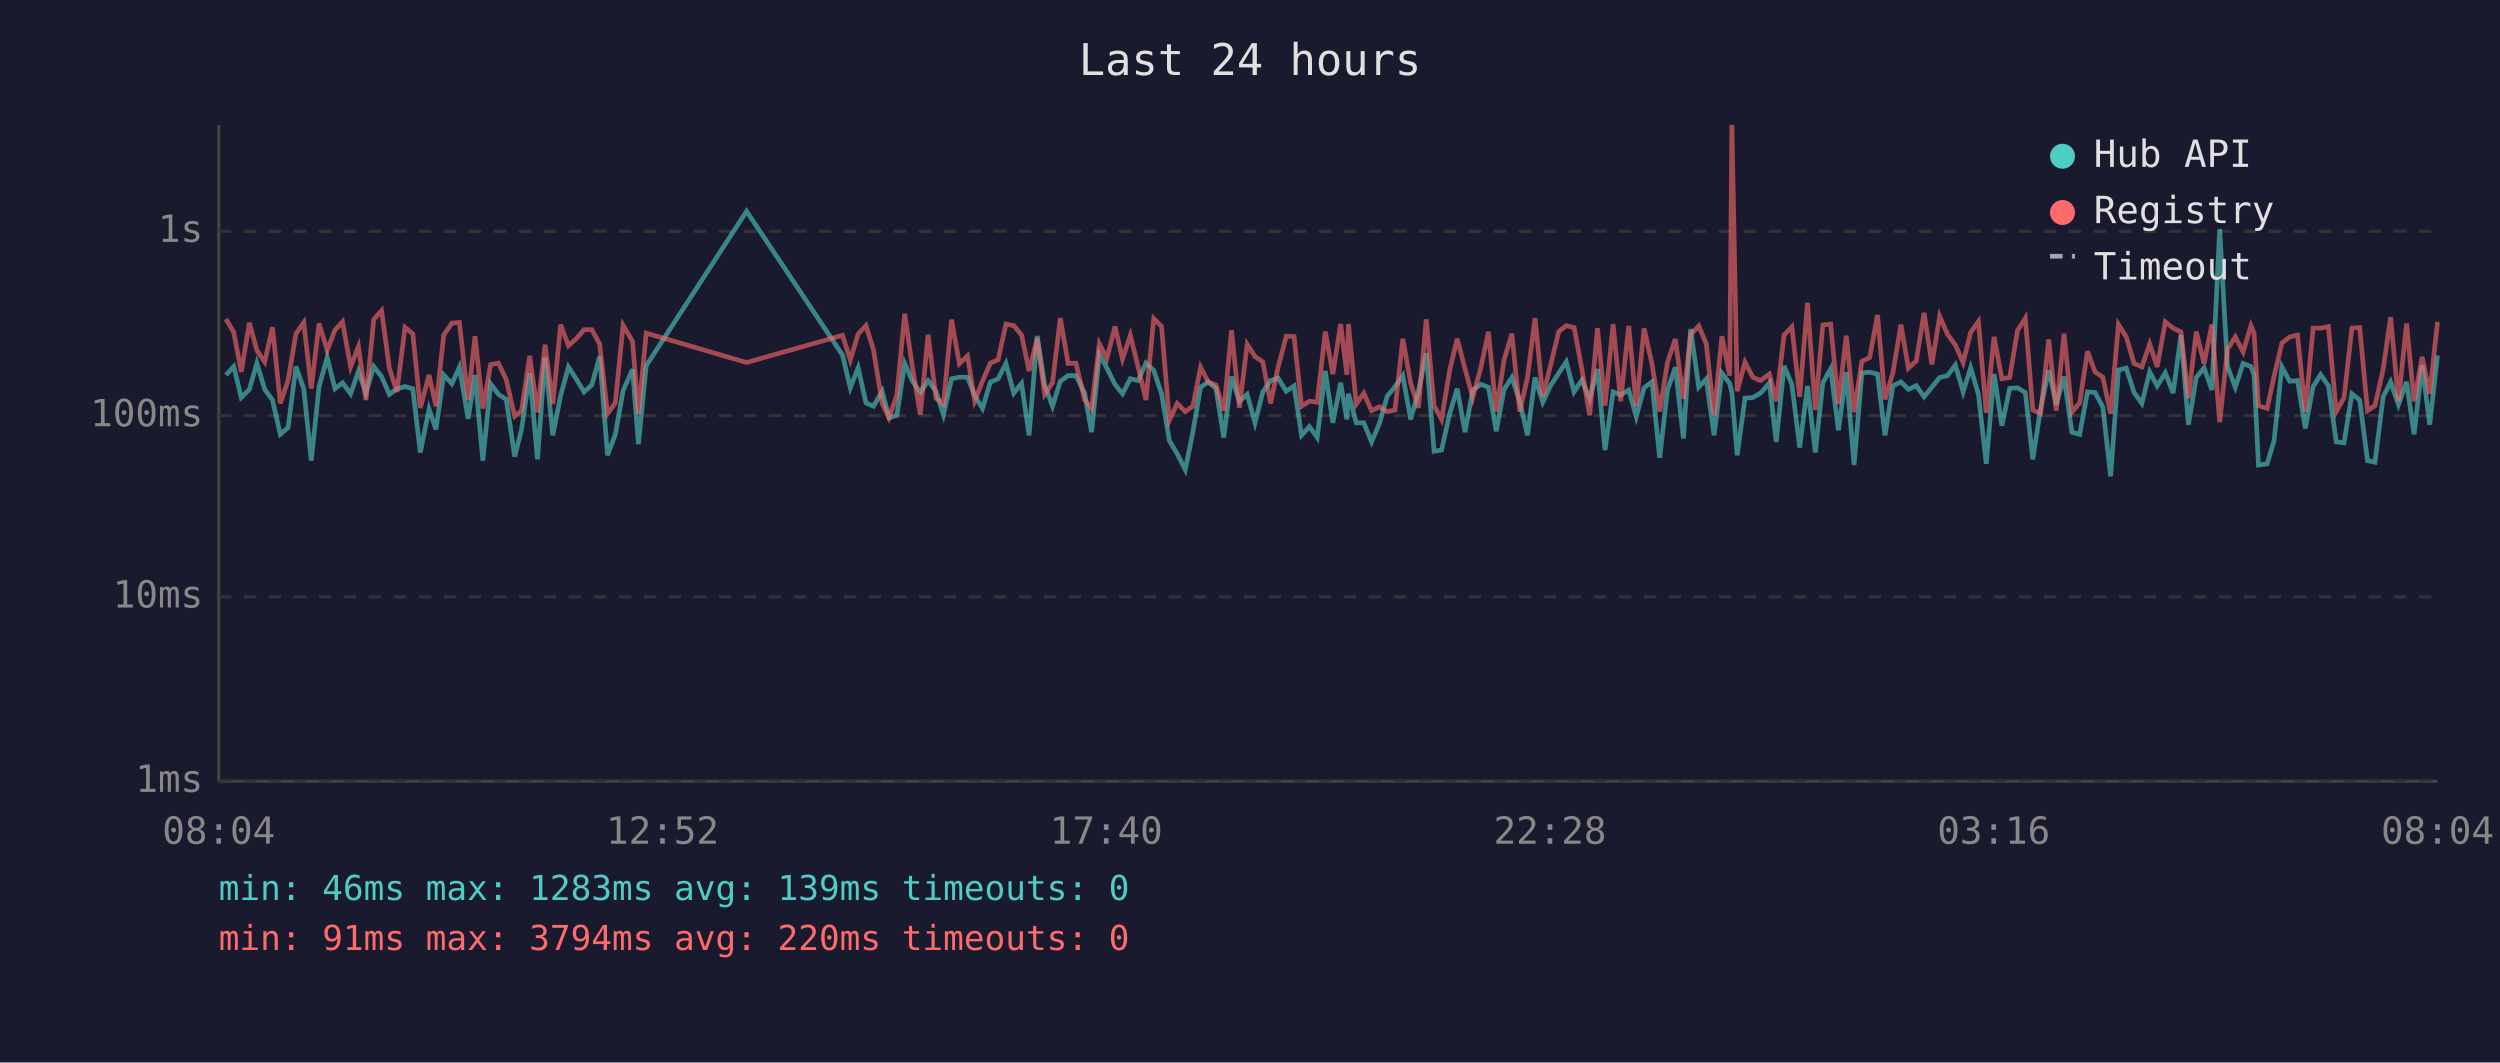
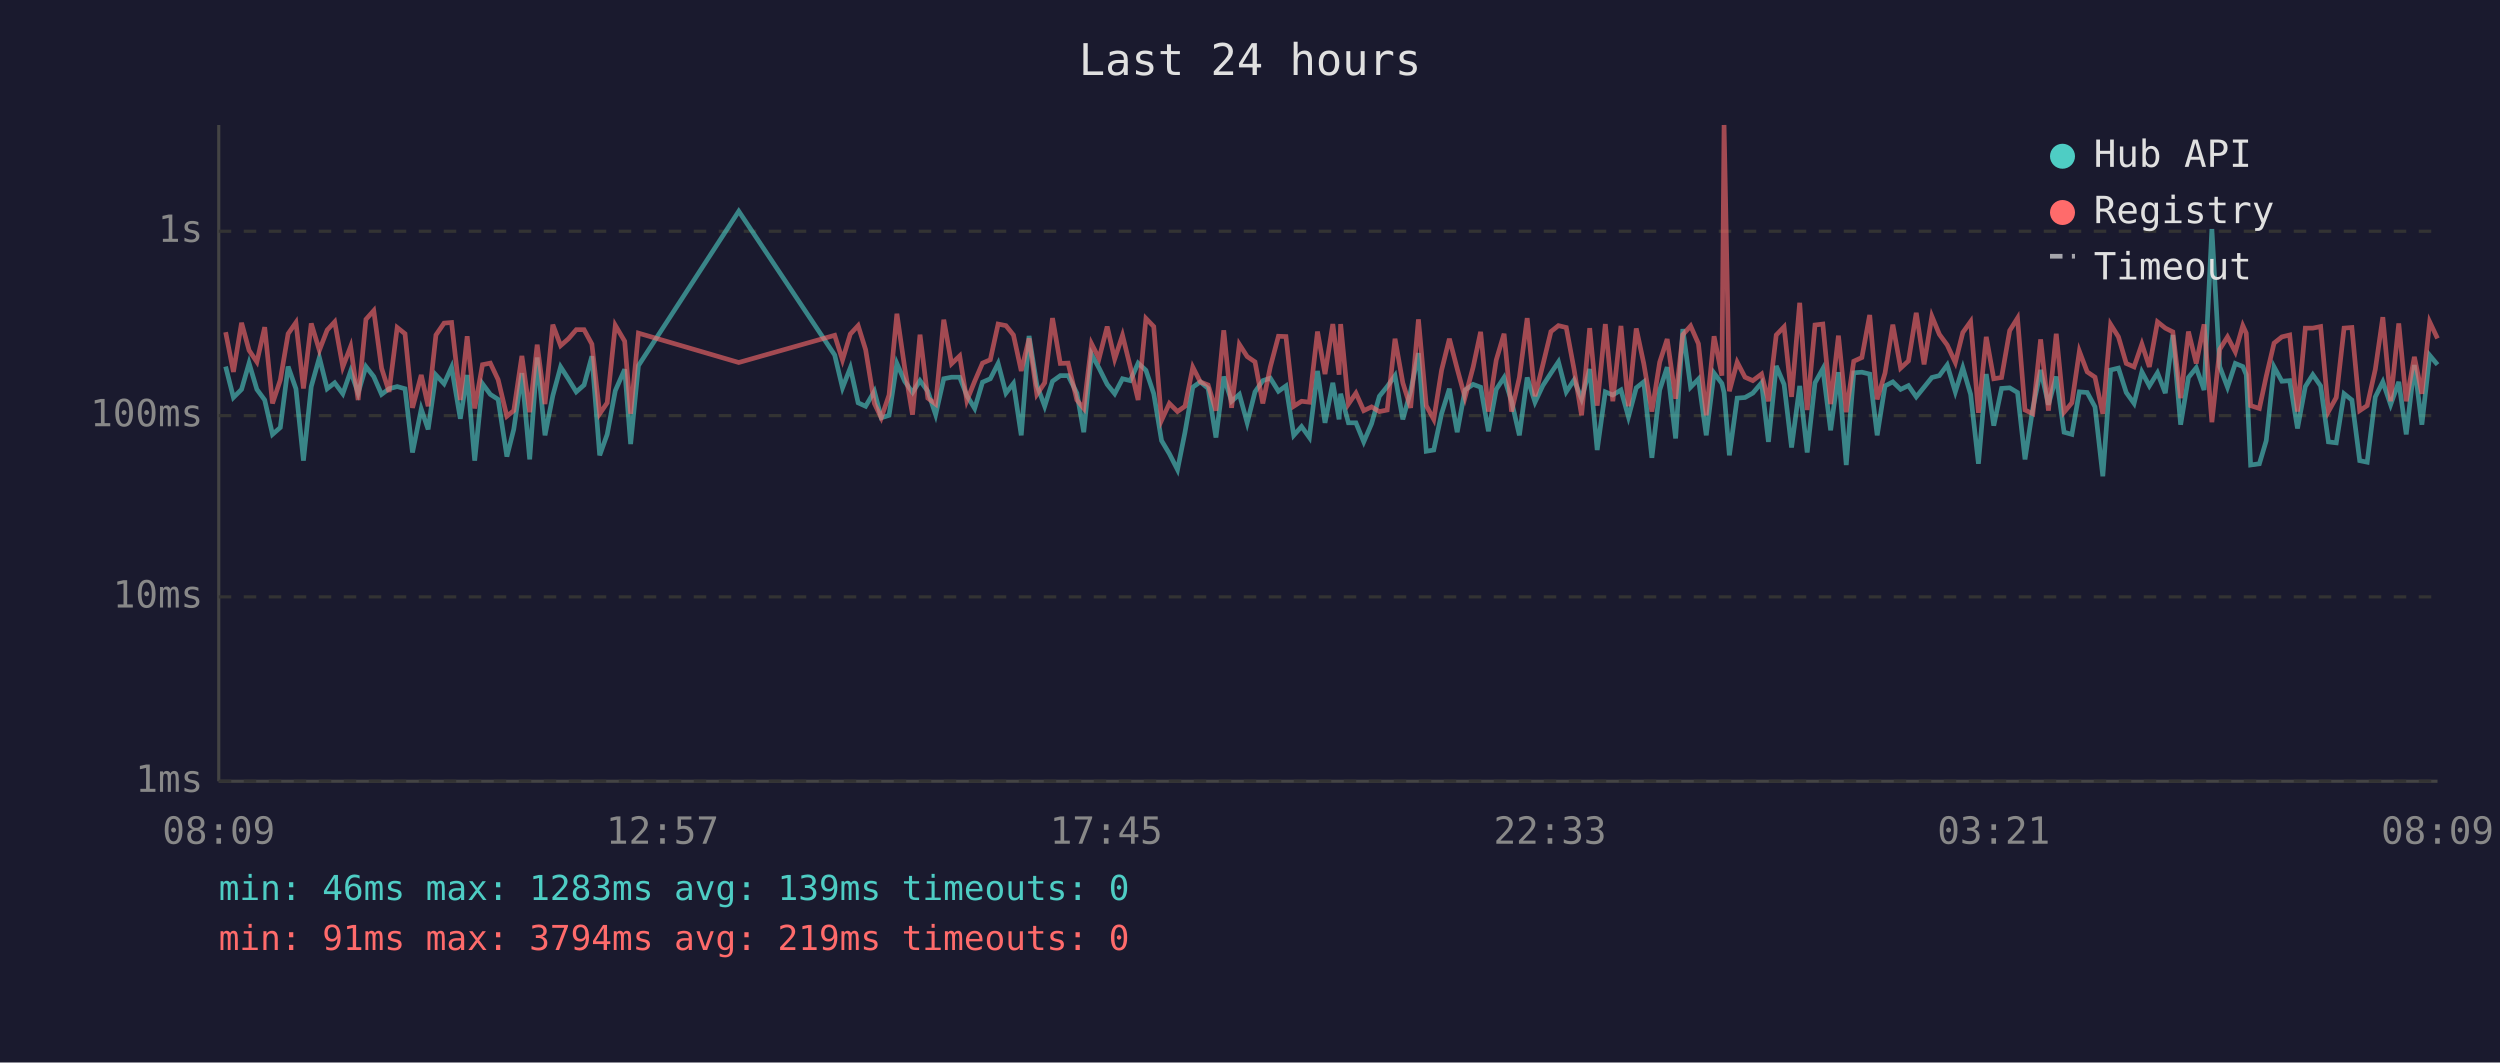
<svg xmlns="http://www.w3.org/2000/svg" viewBox="0 0 800 340" font-family="monospace" font-size="12">
  <rect width="800" height="340" fill="#1a1a2e" />
  <text x="400" y="24" fill="#e0e0e0" font-size="14" text-anchor="middle">Last 24 hours</text>
  <line x1="70" y1="40" x2="70" y2="250" stroke="#444" stroke-width="1" />
  <line x1="70" y1="250" x2="780" y2="250" stroke="#444" stroke-width="1" />
  <line x1="70" y1="250" x2="780" y2="250" stroke="#333" stroke-width="1" stroke-dasharray="4" />
  <text x="65" y="250" fill="#888" text-anchor="end" dominant-baseline="middle">1ms</text>
  <line x1="70" y1="191" x2="780" y2="191" stroke="#333" stroke-width="1" stroke-dasharray="4" />
  <text x="65" y="191" fill="#888" text-anchor="end" dominant-baseline="middle">10ms</text>
  <line x1="70" y1="133" x2="780" y2="133" stroke="#333" stroke-width="1" stroke-dasharray="4" />
  <text x="65" y="133" fill="#888" text-anchor="end" dominant-baseline="middle">100ms</text>
  <line x1="70" y1="74" x2="780" y2="74" stroke="#333" stroke-width="1" stroke-dasharray="4" />
  <text x="65" y="74" fill="#888" text-anchor="end" dominant-baseline="middle">1s</text>
-   <text x="70" y="270" fill="#888" text-anchor="middle">08:04</text>
-   <text x="212" y="270" fill="#888" text-anchor="middle">12:52</text>
-   <text x="354" y="270" fill="#888" text-anchor="middle">17:40</text>
-   <text x="496" y="270" fill="#888" text-anchor="middle">22:28</text>
-   <text x="638" y="270" fill="#888" text-anchor="middle">03:16</text>
-   <text x="780" y="270" fill="#888" text-anchor="middle">08:04</text>
-   <polyline points="72.3,120.0 74.8,117.3 77.2,127.2 79.8,124.6 82.2,116.2 84.7,124.6 87.2,128.0 89.7,139.0 92.2,136.8 94.7,117.3 97.2,124.4 99.6,147.4 102.1,123.7 104.7,114.4 107.2,124.4 109.6,122.5 112.2,126.0 114.7,118.8 117.1,125.8 119.6,117.3 122.1,120.5 124.6,126.2 127.0,124.4 129.6,123.7 132.1,124.4 134.5,144.8 137.3,130.9 139.5,137.4 142.0,120.0 144.6,122.8 147.0,117.5 149.8,134.0 152.0,120.0 154.5,147.4 157.0,122.8 159.5,126.2 162.0,127.8 164.7,146.1 166.9,137.4 169.5,119.4 172.0,147.0 174.4,114.4 176.9,139.3 179.4,126.6 181.9,117.4 184.4,121.3 186.9,125.4 189.4,123.2 191.9,114.0 194.4,145.7 196.9,139.0 199.4,125.0 202.4,118.2 204.3,142.1 206.8,117.0 238.9,67.6 269.6,113.6 272.1,124.1 274.6,117.7 277.1,128.9 279.5,130.0 282.3,125.2 284.5,133.7 287.0,132.9 289.5,116.3 292.0,122.0 294.5,125.6 297.0,121.8 299.5,125.2 301.9,132.7 304.5,121.2 307.0,120.7 309.6,120.7 311.9,126.6 314.4,130.7 316.9,122.3 319.4,121.2 321.9,116.3 324.4,125.8 326.9,122.7 329.3,139.3 331.9,107.5 334.3,123.2 336.8,130.0 339.3,122.0 341.8,120.2 344.3,120.2 347.1,125.8 349.3,138.3 351.8,113.4 354.2,117.8 356.8,123.0 359.2,126.0 361.7,121.2 364.2,121.8 366.7,116.2 369.2,118.5 371.7,126.0 374.2,141.0 376.7,145.2 379.3,150.3 381.7,138.3 384.2,123.9 386.6,122.2 389.1,124.3 391.6,140.0 394.1,120.5 396.6,128.4 399.1,126.2 401.6,135.3 404.1,125.4 406.6,121.8 409.0,121.0 411.6,125.2 414.1,123.5 416.5,139.3 419.0,136.5 421.5,140.0 424.1,118.7 426.5,135.3 429.0,122.5 431.0,134.2 431.5,126.0 434.0,135.3 436.4,135.3 438.9,141.4 441.4,135.6 443.9,126.8 446.4,123.7 448.9,120.2 451.4,134.2 453.9,125.2 456.4,113.0 458.9,144.4 461.3,144.0 463.9,132.4 466.3,124.4 468.8,138.3 471.3,124.8 473.9,123.0 476.3,123.9 478.8,138.0 481.3,124.6 483.8,120.8 486.3,128.4 488.8,139.3 491.2,120.8 493.7,128.7 496.2,123.4 498.8,119.4 501.2,115.8 503.7,125.4 506.2,121.6 508.7,127.6 511.2,118.1 513.6,144.0 516.2,125.4 518.6,126.4 521.2,124.8 523.6,133.4 526.1,124.1 528.6,122.2 531.1,146.5 533.6,124.8 536.1,117.5 538.7,140.3 541.0,105.3 543.6,123.9 546.0,121.3 548.5,139.3 551.0,119.4 553.5,122.7 554.2,125.6 555.9,145.7 558.4,127.4 560.9,127.2 563.4,125.8 566.2,122.5 568.4,141.4 570.9,117.1 573.4,123.0 575.9,143.2 578.4,123.5 580.9,144.8 583.3,122.5 585.8,118.0 588.3,137.7 590.8,119.1 593.3,148.8 595.8,119.3 598.3,119.1 600.8,119.7 603.2,139.3 605.7,123.5 608.3,122.2 610.7,124.6 613.2,123.4 615.7,127.0 618.2,123.9 620.7,120.8 623.2,120.2 625.7,116.8 628.2,125.4 630.6,117.7 633.1,126.2 635.6,148.4 638.1,119.7 640.6,136.2 643.1,124.3 645.6,124.1 648.1,125.6 650.5,147.0 653.0,130.7 655.6,118.4 658.0,129.5 660.5,120.5 663.0,138.3 665.5,139.0 668.0,125.4 670.4,125.6 672.9,130.2 675.4,152.4 677.9,118.4 680.4,117.8 682.9,125.6 685.4,129.1 687.9,119.0 690.3,123.5 692.9,119.3 695.4,125.8 697.9,107.2 700.3,135.9 702.8,120.8 705.3,117.7 707.8,124.8 710.3,73.3 712.8,117.3 715.3,123.9 717.8,116.3 720.3,117.3 721.3,119.9 722.7,148.8 725.5,148.4 727.7,141.0 730.2,117.4 732.7,122.0 735.2,121.8 737.7,137.1 740.2,123.7 742.6,119.9 745.1,123.5 747.6,141.4 750.1,141.7 752.6,126.0 755.1,128.0 757.6,147.4 760.0,147.9 762.6,127.0 765.0,122.2 767.5,129.5 770.1,122.2 772.5,139.0 775.1,116.8 777.5,135.9 780.0,113.7" fill="none" stroke="#4ecdc4" stroke-width="1.5" opacity="0.6" />
-   <polyline points="72.3,102.1 74.8,106.3 77.2,119.0 79.8,103.3 82.2,112.1 84.7,115.8 87.2,104.7 89.7,129.1 92.2,121.6 94.7,106.8 97.2,103.2 99.6,124.3 102.1,103.5 104.7,112.1 107.2,105.6 109.6,103.0 112.2,117.4 114.7,110.9 117.1,128.0 119.6,102.2 122.1,99.4 124.6,117.8 127.0,125.4 129.6,104.8 132.1,106.8 134.5,130.5 137.3,120.0 139.5,130.0 142.0,107.2 144.6,103.4 147.0,103.2 149.8,128.0 152.0,107.6 154.5,130.7 157.0,116.7 159.5,116.2 162.0,121.5 164.7,133.2 166.9,131.4 169.5,113.9 172.0,131.9 174.4,110.3 176.9,129.3 179.4,103.9 181.9,110.6 184.4,108.4 186.9,105.5 189.4,105.5 191.9,110.1 194.4,132.4 196.9,128.9 199.4,104.1 202.4,109.2 204.3,132.4 206.8,106.6 238.9,116.0 269.6,107.3 272.1,115.2 274.6,106.9 277.1,104.2 279.5,111.9 282.3,129.1 284.5,133.7 287.0,126.4 289.5,100.4 292.0,117.7 294.5,132.7 297.0,107.1 299.5,127.4 301.9,129.3 304.5,102.3 307.0,116.4 309.6,113.9 311.9,128.2 314.4,122.0 316.9,116.2 319.4,115.1 321.9,103.7 324.4,104.2 326.9,107.2 329.3,118.7 331.9,108.3 334.3,126.2 336.8,122.5 339.3,101.8 341.8,116.3 344.3,116.2 347.1,128.0 349.3,130.7 351.8,110.0 354.2,114.7 356.8,104.5 359.2,114.9 361.7,107.3 364.2,117.4 366.7,128.0 369.2,101.9 371.7,104.5 374.2,134.5 376.7,129.1 379.3,131.7 381.7,130.0 384.2,117.5 386.6,122.2 389.1,123.2 391.6,131.4 394.1,105.7 396.6,130.5 399.1,110.2 401.6,114.1 404.1,115.8 406.6,129.1 409.0,117.4 411.6,107.6 414.1,107.7 416.5,130.0 419.0,128.4 421.5,128.7 424.1,106.1 426.5,119.7 429.0,103.7 431.0,119.9 431.5,103.7 434.0,129.3 436.4,125.8 438.9,131.4 441.4,130.2 443.9,131.7 446.4,131.2 448.9,108.4 451.4,122.5 453.9,130.5 456.4,102.2 458.9,129.8 461.3,134.2 463.9,118.5 466.3,108.4 468.8,118.0 471.3,127.2 473.9,117.5 476.3,106.2 478.8,131.7 481.3,115.2 483.8,106.8 486.3,131.7 488.8,120.8 491.2,101.8 493.7,126.8 496.2,116.8 498.8,106.1 501.2,104.2 503.7,104.8 506.2,118.2 508.7,132.9 511.2,105.0 513.6,129.8 516.2,103.7 518.6,128.4 521.2,104.3 523.6,130.0 526.1,105.1 528.6,116.3 531.1,131.7 533.6,115.9 536.1,108.5 538.7,127.6 541.0,107.1 543.6,104.3 546.0,110.0 548.5,132.9 551.0,107.6 553.5,120.2 554.2,40.0 555.9,125.2 558.4,115.9 560.9,120.7 563.4,121.8 566.2,119.7 568.4,128.4 570.9,107.2 573.4,104.6 575.9,127.0 578.4,96.9 580.9,131.2 583.3,104.0 585.8,103.7 588.3,129.3 590.8,107.4 593.3,131.9 595.8,115.6 598.3,114.4 600.8,100.8 603.2,127.8 605.7,119.4 608.3,103.9 610.7,117.8 613.2,115.5 615.7,100.1 618.2,116.6 620.7,101.2 623.2,107.0 625.7,110.4 628.2,116.0 630.6,106.4 633.1,102.9 635.6,132.1 638.1,107.8 640.6,121.2 643.1,120.8 645.6,105.8 648.1,101.8 650.5,131.2 653.0,132.4 655.6,108.6 658.0,131.4 660.5,106.8 663.0,131.9 665.5,128.9 668.0,112.4 670.4,119.0 672.9,120.7 675.4,132.4 677.9,103.8 680.4,107.8 682.9,116.3 685.4,117.4 687.9,110.1 690.3,117.4 692.9,103.0 695.4,105.0 697.9,106.2 700.3,127.4 702.8,106.1 705.3,116.3 707.8,103.8 710.3,135.1 712.8,111.8 715.3,107.8 717.8,112.6 720.3,104.2 721.3,106.6 722.7,129.8 725.5,130.7 727.7,120.4 730.2,109.8 732.7,107.8 735.2,107.2 737.7,131.7 740.2,105.0 742.6,105.0 745.1,104.5 747.6,131.7 750.1,127.2 752.6,105.0 755.1,104.8 757.6,131.4 760.0,129.8 762.6,118.2 765.0,101.5 767.5,128.4 770.1,103.5 772.5,128.4 775.1,114.2 777.5,126.0 780.0,103.0" fill="none" stroke="#ff6b6b" stroke-width="1.5" opacity="0.6" />
+   <text x="70" y="270" fill="#888" text-anchor="middle">08:09</text>
+   <text x="212" y="270" fill="#888" text-anchor="middle">12:57</text>
+   <text x="354" y="270" fill="#888" text-anchor="middle">17:45</text>
+   <text x="496" y="270" fill="#888" text-anchor="middle">22:33</text>
+   <text x="638" y="270" fill="#888" text-anchor="middle">03:21</text>
+   <text x="780" y="270" fill="#888" text-anchor="middle">08:09</text>
+   <polyline points="72.2,117.3 74.7,127.2 77.3,124.6 79.7,116.2 82.2,124.6 84.7,128.0 87.2,139.0 89.7,136.8 92.2,117.3 94.7,124.4 97.1,147.4 99.6,123.7 102.2,114.4 104.7,124.4 107.1,122.5 109.7,126.0 112.2,118.8 114.6,125.8 117.1,117.3 119.6,120.5 122.1,126.2 124.5,124.4 127.1,123.7 129.6,124.4 132.0,144.8 134.8,130.9 137.0,137.4 139.5,120.0 142.1,122.8 144.5,117.5 147.3,134.0 149.5,120.0 151.9,147.4 154.4,122.8 156.9,126.2 159.4,127.8 162.2,146.1 164.4,137.4 167.0,119.4 169.5,147.0 171.9,114.4 174.4,139.3 176.9,126.6 179.4,117.4 181.9,121.3 184.4,125.4 186.9,123.2 189.4,114.0 191.9,145.7 194.3,139.0 196.9,125.0 199.9,118.2 201.8,142.1 204.3,117.0 236.4,67.6 267.1,113.6 269.6,124.1 272.1,117.7 274.6,128.9 277.0,130.0 279.8,125.2 282.0,133.7 284.5,132.9 287.0,116.3 289.5,122.0 292.0,125.6 294.4,121.8 296.9,125.2 299.4,132.7 302.0,121.2 304.5,120.7 307.1,120.7 309.4,126.6 311.9,130.7 314.4,122.3 316.9,121.2 319.4,116.3 321.9,125.8 324.3,122.7 326.8,139.3 329.3,107.5 331.8,123.2 334.3,130.0 336.8,122.0 339.3,120.2 341.8,120.2 344.6,125.8 346.8,138.3 349.3,113.4 351.7,117.8 354.3,123.0 356.7,126.0 359.2,121.2 361.7,121.8 364.2,116.2 366.7,118.5 369.2,126.0 371.7,141.0 374.2,145.2 376.8,150.3 379.2,138.3 381.7,123.9 384.1,122.2 386.6,124.3 389.1,140.0 391.6,120.5 394.1,128.4 396.6,126.2 399.1,135.3 401.6,125.4 404.1,121.8 406.5,121.0 409.1,125.2 411.5,123.5 414.0,139.3 416.5,136.5 419.0,140.0 421.6,118.7 424.0,135.3 426.5,122.5 428.5,134.2 429.0,126.0 431.5,135.3 433.9,135.3 436.4,141.4 438.9,135.6 441.4,126.8 443.9,123.7 446.4,120.2 448.9,134.2 451.4,125.2 453.9,113.0 456.4,144.4 458.8,144.0 461.3,132.4 463.8,124.4 466.3,138.3 468.8,124.8 471.4,123.0 473.8,123.9 476.3,138.0 478.8,124.6 481.3,120.8 483.7,128.4 486.2,139.3 488.7,120.8 491.2,128.7 493.7,123.4 496.3,119.4 498.7,115.8 501.2,125.4 503.7,121.6 506.1,127.6 508.7,118.1 511.1,144.0 513.7,125.4 516.1,126.4 518.7,124.8 521.1,133.4 523.6,124.1 526.0,122.2 528.6,146.5 531.1,124.8 533.5,117.5 536.2,140.3 538.5,105.3 541.0,123.9 543.5,121.3 546.0,139.3 548.5,119.4 551.0,122.7 551.7,125.6 553.4,145.7 555.9,127.4 558.4,127.2 560.9,125.8 563.7,122.5 565.9,141.4 568.4,117.1 570.9,123.0 573.3,143.2 575.9,123.5 578.3,144.8 580.8,122.5 583.3,118.0 585.8,137.7 588.3,119.1 590.8,148.8 593.2,119.3 595.8,119.1 598.3,119.7 600.7,139.3 603.2,123.5 605.7,122.2 608.2,124.6 610.7,123.4 613.2,127.0 615.7,123.9 618.2,120.8 620.6,120.2 623.1,116.8 625.7,125.4 628.1,117.7 630.6,126.2 633.1,148.4 635.6,119.7 638.0,136.2 640.5,124.3 643.1,124.1 645.6,125.6 648.0,147.0 650.5,130.7 653.0,118.4 655.5,129.5 658.0,120.5 660.5,138.3 663.0,139.0 665.4,125.4 667.9,125.6 670.4,130.2 672.9,152.4 675.4,118.4 677.9,117.8 680.4,125.6 682.9,129.1 685.4,119.0 687.8,123.5 690.4,119.3 692.9,125.8 695.3,107.2 697.8,135.9 700.3,120.8 702.8,117.7 705.3,124.8 707.8,73.3 710.3,117.3 712.8,123.9 715.3,116.3 717.7,117.3 718.8,119.9 720.2,148.8 723.0,148.4 725.2,141.0 727.7,117.4 730.2,122.0 732.7,121.8 735.2,137.1 737.7,123.7 740.1,119.9 742.6,123.5 745.1,141.4 747.6,141.7 750.1,126.0 752.6,128.0 755.1,147.4 757.5,147.9 760.1,127.0 762.5,122.2 765.0,129.5 767.6,122.2 770.0,139.0 772.6,116.8 775.0,135.9 777.5,113.7 780.0,116.7" fill="none" stroke="#4ecdc4" stroke-width="1.5" opacity="0.6" />
+   <polyline points="72.2,106.3 74.7,119.0 77.3,103.3 79.7,112.1 82.2,115.8 84.7,104.7 87.2,129.1 89.7,121.6 92.2,106.8 94.7,103.2 97.1,124.3 99.6,103.5 102.2,112.1 104.7,105.6 107.1,103.0 109.7,117.4 112.2,110.9 114.6,128.0 117.1,102.2 119.6,99.4 122.1,117.8 124.5,125.4 127.1,104.8 129.6,106.8 132.0,130.5 134.8,120.0 137.0,130.0 139.5,107.2 142.1,103.4 144.5,103.2 147.3,128.0 149.5,107.6 151.9,130.7 154.4,116.7 156.9,116.2 159.4,121.5 162.2,133.2 164.4,131.4 167.0,113.9 169.5,131.9 171.9,110.3 174.4,129.3 176.9,103.9 179.4,110.6 181.9,108.4 184.4,105.5 186.9,105.5 189.4,110.1 191.9,132.4 194.3,128.9 196.9,104.1 199.9,109.2 201.8,132.4 204.3,106.6 236.4,116.0 267.1,107.3 269.6,115.2 272.1,106.9 274.6,104.2 277.0,111.9 279.8,129.1 282.0,133.7 284.5,126.4 287.0,100.4 289.5,117.7 292.0,132.7 294.4,107.1 296.9,127.4 299.4,129.3 302.0,102.3 304.5,116.4 307.1,113.9 309.4,128.2 311.9,122.0 314.4,116.2 316.9,115.1 319.4,103.7 321.9,104.2 324.3,107.2 326.8,118.7 329.3,108.3 331.8,126.2 334.3,122.5 336.8,101.8 339.3,116.3 341.8,116.2 344.6,128.0 346.8,130.7 349.3,110.0 351.7,114.7 354.3,104.5 356.7,114.9 359.2,107.3 361.7,117.4 364.2,128.0 366.7,101.9 369.2,104.5 371.7,134.5 374.2,129.1 376.8,131.7 379.2,130.0 381.7,117.5 384.1,122.2 386.6,123.2 389.1,131.4 391.6,105.7 394.1,130.5 396.6,110.2 399.1,114.1 401.6,115.8 404.1,129.1 406.5,117.4 409.1,107.6 411.5,107.7 414.0,130.0 416.5,128.4 419.0,128.7 421.6,106.1 424.0,119.7 426.5,103.7 428.5,119.9 429.0,103.7 431.5,129.3 433.9,125.8 436.4,131.4 438.9,130.2 441.4,131.7 443.9,131.2 446.4,108.4 448.9,122.5 451.4,130.5 453.9,102.2 456.4,129.8 458.8,134.2 461.3,118.5 463.8,108.4 466.3,118.0 468.8,127.2 471.4,117.5 473.8,106.2 476.3,131.7 478.8,115.2 481.3,106.8 483.7,131.7 486.2,120.8 488.7,101.8 491.2,126.8 493.7,116.8 496.3,106.1 498.7,104.2 501.2,104.8 503.7,118.2 506.1,132.9 508.7,105.0 511.1,129.8 513.7,103.7 516.1,128.4 518.7,104.3 521.1,130.0 523.6,105.1 526.0,116.3 528.6,131.7 531.1,115.9 533.5,108.5 536.2,127.6 538.5,107.1 541.0,104.3 543.5,110.0 546.0,132.9 548.5,107.6 551.0,120.2 551.7,40.0 553.4,125.2 555.9,115.9 558.4,120.7 560.9,121.8 563.7,119.7 565.9,128.4 568.4,107.2 570.9,104.6 573.3,127.0 575.9,96.9 578.3,131.2 580.8,104.0 583.3,103.7 585.8,129.3 588.3,107.4 590.8,131.9 593.2,115.6 595.8,114.4 598.3,100.8 600.7,127.8 603.2,119.4 605.7,103.9 608.2,117.8 610.7,115.5 613.2,100.1 615.7,116.6 618.2,101.2 620.6,107.0 623.1,110.4 625.7,116.0 628.1,106.4 630.6,102.9 633.1,132.1 635.6,107.8 638.0,121.2 640.5,120.8 643.1,105.8 645.6,101.8 648.0,131.2 650.5,132.4 653.0,108.6 655.5,131.4 658.0,106.8 660.5,131.9 663.0,128.9 665.4,112.4 667.9,119.0 670.4,120.7 672.9,132.4 675.4,103.8 677.9,107.8 680.4,116.3 682.9,117.4 685.4,110.1 687.8,117.4 690.4,103.0 692.9,105.0 695.3,106.2 697.8,127.4 700.3,106.1 702.8,116.3 705.3,103.8 707.8,135.1 710.3,111.8 712.8,107.8 715.3,112.6 717.7,104.2 718.8,106.6 720.2,129.8 723.0,130.7 725.2,120.4 727.7,109.8 730.2,107.8 732.7,107.2 735.2,131.7 737.7,105.0 740.1,105.0 742.6,104.5 745.1,131.7 747.6,127.2 750.1,105.0 752.6,104.8 755.1,131.4 757.5,129.8 760.1,118.2 762.5,101.5 765.0,128.4 767.6,103.5 770.0,128.4 772.6,114.2 775.0,126.0 777.5,103.0 780.0,108.3" fill="none" stroke="#ff6b6b" stroke-width="1.5" opacity="0.6" />
  <circle cx="660" cy="50" r="4" fill="#4ecdc4" />
  <text x="670" y="50" fill="#e0e0e0" dominant-baseline="middle">Hub API</text>
  <circle cx="660" cy="68" r="4" fill="#ff6b6b" />
  <text x="670" y="68" fill="#e0e0e0" dominant-baseline="middle">Registry</text>
  <line x1="656" y1="82" x2="664" y2="82" stroke="#e0e0e0" stroke-width="1.5" stroke-dasharray="4,3" opacity="0.7" />
  <text x="670" y="86" fill="#e0e0e0" dominant-baseline="middle">Timeout</text>
  <text x="70" y="288" fill="#4ecdc4" font-size="11">min: 46ms  max: 1283ms  avg: 139ms  timeouts: 0</text>
-   <text x="70" y="304" fill="#ff6b6b" font-size="11">min: 91ms  max: 3794ms  avg: 220ms  timeouts: 0</text>
+   <text x="70" y="304" fill="#ff6b6b" font-size="11">min: 91ms  max: 3794ms  avg: 219ms  timeouts: 0</text>
</svg>
